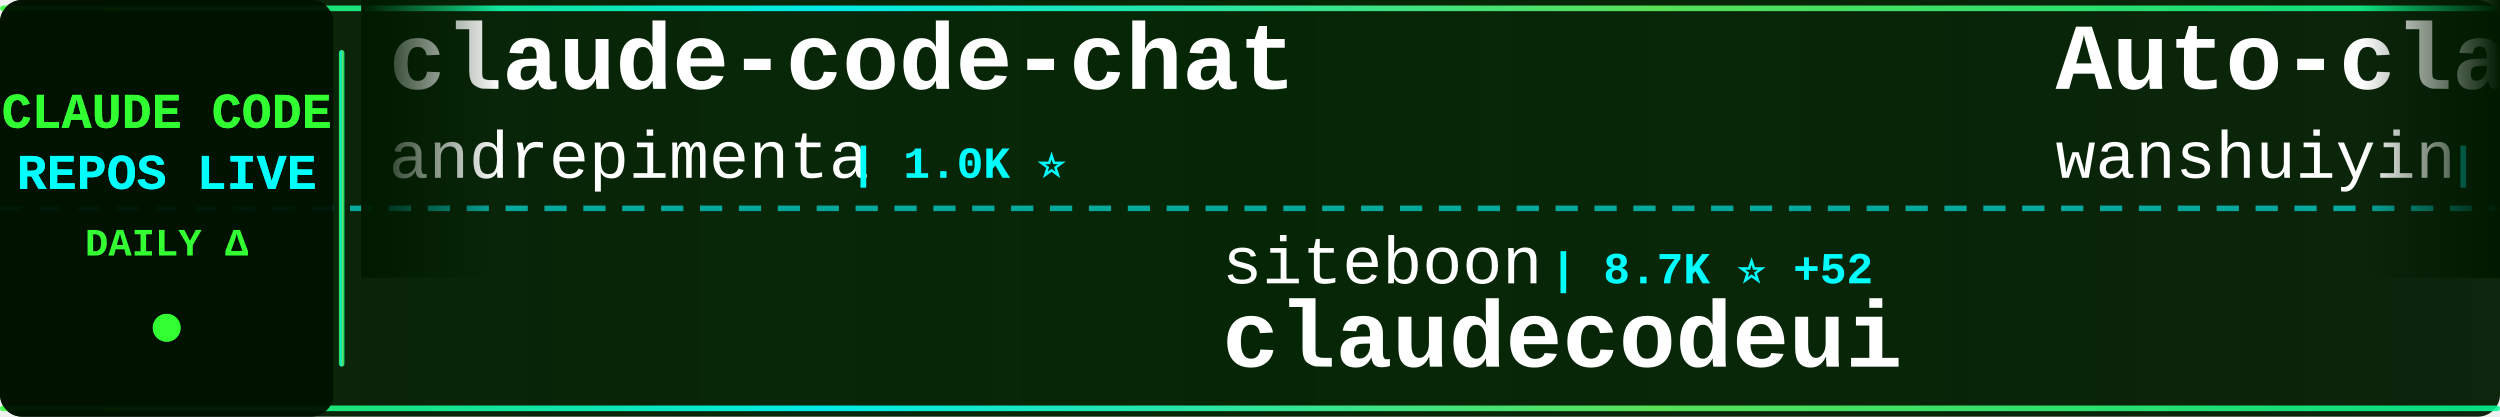
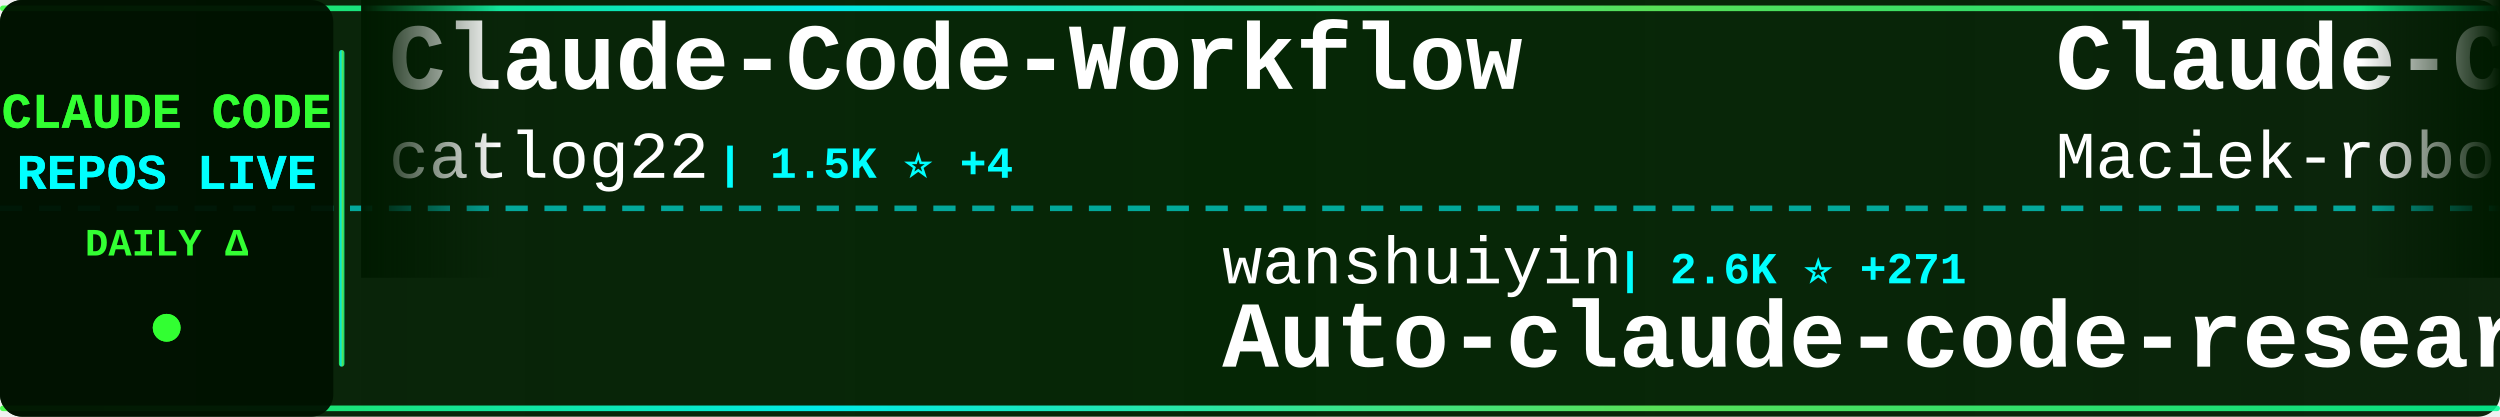
<svg xmlns="http://www.w3.org/2000/svg" width="900" height="150">
  <defs>
    <linearGradient id="tickerBg" x1="0%" y1="0%" x2="100%" y2="0%">
      <stop offset="0%" style="stop-color:#001a00;stop-opacity:0.95" />
      <stop offset="50%" style="stop-color:#002200;stop-opacity:0.98" />
      <stop offset="100%" style="stop-color:#001a00;stop-opacity:0.95" />
    </linearGradient>
    <linearGradient id="borderGrad" x1="0%" y1="0%" x2="100%" y2="0%">
      <stop offset="0%" style="stop-color:#33ff33;stop-opacity:0.85">
        <animate attributeName="stop-opacity" values="0.85;1;0.85" dur="2s" repeatCount="indefinite" />
      </stop>
      <stop offset="33%" style="stop-color:#00ffff;stop-opacity:0.9">
        <animate attributeName="stop-opacity" values="0.9;1;0.9" dur="2.2s" repeatCount="indefinite" />
      </stop>
      <stop offset="66%" style="stop-color:#66ff66;stop-opacity:0.85">
        <animate attributeName="stop-opacity" values="0.85;1;0.85" dur="1.8s" repeatCount="indefinite" />
      </stop>
      <stop offset="100%" style="stop-color:#00ff99;stop-opacity:0.85">
        <animate attributeName="stop-opacity" values="0.85;1;0.85" dur="2s" repeatCount="indefinite" />
      </stop>
    </linearGradient>
    <filter id="textGlow">
      <feGaussianBlur stdDeviation="0.1" result="coloredBlur" />
      <feMerge>
        <feMergeNode in="coloredBlur" />
        <feMergeNode in="SourceGraphic" />
      </feMerge>
    </filter>
    <filter id="metricGlow">
      <feGaussianBlur stdDeviation="0.2" result="coloredBlur" />
      <feMerge>
        <feMergeNode in="coloredBlur" />
        <feMergeNode in="SourceGraphic" />
      </feMerge>
    </filter>
    <linearGradient id="leftFade" x1="0%" y1="0%" x2="100%" y2="0%">
      <stop offset="0%" style="stop-color:#001a00;stop-opacity:1" />
      <stop offset="100%" style="stop-color:#001a00;stop-opacity:0" />
    </linearGradient>
    <linearGradient id="rightFade" x1="0%" y1="0%" x2="100%" y2="0%">
      <stop offset="0%" style="stop-color:#001a00;stop-opacity:0" />
      <stop offset="100%" style="stop-color:#001a00;stop-opacity:1" />
    </linearGradient>
  </defs>
  <rect width="900" height="150" fill="url(#tickerBg)" rx="8" />
  <rect x="0" y="2" width="900" height="2" fill="url(#borderGrad)" rx="1" />
  <rect x="0" y="146" width="900" height="2" fill="url(#borderGrad)" rx="1" />
  <line x1="0" y1="75" x2="900" y2="75" stroke="#00ffff" stroke-width="2" stroke-dasharray="8 6" opacity="0.6" />
  <rect x="0" y="0" width="120" height="150" fill="#001100" opacity="0.95" rx="8" />
  <text x="60" y="46" font-family="'Courier New', monospace" font-size="18" font-weight="bold" fill="#33ff33" text-anchor="middle" filter="url(#textGlow)">
    CLAUDE CODE
  </text>
  <text x="60" y="68" font-family="'Courier New', monospace" font-size="18" font-weight="bold" fill="#00ffff" text-anchor="middle" filter="url(#textGlow)">
    REPOS LIVE
  </text>
  <text x="60" y="92" font-family="'Courier New', monospace" font-size="14" font-weight="bold" fill="#33ff33" text-anchor="middle">
    DAILY Δ
  </text>
  <circle cx="60" cy="118" r="5" fill="#33ff33" filter="url(#metricGlow)">
    <animate attributeName="r" values="4;6;4" dur="1.5s" repeatCount="indefinite" />
    <animate attributeName="opacity" values="0.6;1;0.6" dur="1.5s" repeatCount="indefinite" />
  </circle>
  <rect x="122" y="18" width="2" height="114" fill="url(#borderGrad)" rx="1" />
  <clipPath id="tickerClip">
    <rect x="130" y="0" width="770" height="150" />
  </clipPath>
  <g clip-path="url(#tickerClip)">
    <g id="tickerItems">
      <animateTransform attributeName="transform" attributeType="XML" type="translate" from="0 0" to="-3000 0" dur="54s" repeatCount="indefinite" />
      <g transform="translate(0, 0)">
-         <text x="140" y="32" font-family="'Courier New', monospace" font-size="34" font-weight="bold" fill="#ffffff">claude-code-chat</text>
-         <text x="140" y="64" font-family="'Courier New', monospace" font-size="24" font-weight="normal" fill="#ffffff" opacity="1.0">andrepimenta</text>
-         <text x="306" y="64" font-family="'Courier New', monospace" font-size="16" font-weight="bold" fill="#00ffff"> | 1.0K ⭐</text>
+         <text x="140" y="32" font-family="'Courier New', monospace" font-size="34" font-weight="bold" fill="#ffffff">Claude-Code-Workflow</text>
+         <text x="140" y="64" font-family="'Courier New', monospace" font-size="24" font-weight="normal" fill="#ffffff" opacity="1.0">catlog22</text>
+         <text x="258" y="64" font-family="'Courier New', monospace" font-size="16" font-weight="bold" fill="#00ffff"> | 1.5K ⭐ +4</text>
      </g>
      <g transform="translate(300, 0)">
-         <text x="140" y="102" font-family="'Courier New', monospace" font-size="24" font-weight="normal" fill="#ffffff" opacity="1.0">siteboon</text>
-         <text x="258" y="102" font-family="'Courier New', monospace" font-size="16" font-weight="bold" fill="#00ffff"> | 8.7K ⭐ +52</text>
-         <text x="140" y="132" font-family="'Courier New', monospace" font-size="34" font-weight="bold" fill="#ffffff">claudecodeui</text>
+         <text x="140" y="102" font-family="'Courier New', monospace" font-size="24" font-weight="normal" fill="#ffffff" opacity="1.0">wanshuiyin</text>
+         <text x="282" y="102" font-family="'Courier New', monospace" font-size="16" font-weight="bold" fill="#00ffff"> | 2.6K ⭐ +271</text>
+         <text x="140" y="132" font-family="'Courier New', monospace" font-size="34" font-weight="bold" fill="#ffffff">Auto-claude-code-researc...</text>
      </g>
      <g transform="translate(600, 0)">
-         <text x="140" y="32" font-family="'Courier New', monospace" font-size="34" font-weight="bold" fill="#ffffff">Auto-claude-code-researc...</text>
-         <text x="140" y="64" font-family="'Courier New', monospace" font-size="24" font-weight="normal" fill="#ffffff" opacity="1.0">wanshuiyin</text>
-         <text x="282" y="64" font-family="'Courier New', monospace" font-size="16" font-weight="bold" fill="#00ffff"> | 2.6K ⭐ +284</text>
+         <text x="140" y="32" font-family="'Courier New', monospace" font-size="34" font-weight="bold" fill="#ffffff">Claude-Code-Usage-Monito...</text>
+         <text x="140" y="64" font-family="'Courier New', monospace" font-size="24" font-weight="normal" fill="#ffffff" opacity="1.0">Maciek-roboblog</text>
+         <text x="342" y="64" font-family="'Courier New', monospace" font-size="16" font-weight="bold" fill="#00ffff"> | 7.0K ⭐ +24</text>
      </g>
      <g transform="translate(900, 0)">
-         <text x="140" y="102" font-family="'Courier New', monospace" font-size="24" font-weight="normal" fill="#ffffff" opacity="1.0">daymade</text>
-         <text x="246" y="102" font-family="'Courier New', monospace" font-size="16" font-weight="bold" fill="#00ffff"> | 689 ⭐ +15</text>
-         <text x="140" y="132" font-family="'Courier New', monospace" font-size="34" font-weight="bold" fill="#ffffff">claude-code-skills</text>
+         <text x="140" y="102" font-family="'Courier New', monospace" font-size="24" font-weight="normal" fill="#ffffff" opacity="1.0">darcyegb</text>
+         <text x="258" y="102" font-family="'Courier New', monospace" font-size="16" font-weight="bold" fill="#00ffff"> | 608 ⭐ +4</text>
+         <text x="140" y="132" font-family="'Courier New', monospace" font-size="34" font-weight="bold" fill="#ffffff">ClaudeCodeAgents</text>
      </g>
      <g transform="translate(1200, 0)">
-         <text x="140" y="32" font-family="'Courier New', monospace" font-size="34" font-weight="bold" fill="#ffffff">awesome-claude-code-plug...</text>
-         <text x="140" y="64" font-family="'Courier New', monospace" font-size="24" font-weight="normal" fill="#ffffff" opacity="1.0">ccplugins</text>
-         <text x="270" y="64" font-family="'Courier New', monospace" font-size="16" font-weight="bold" fill="#00ffff"> | 636 ⭐ +1</text>
+         <text x="140" y="32" font-family="'Courier New', monospace" font-size="34" font-weight="bold" fill="#ffffff">claude-code-tools</text>
+         <text x="140" y="64" font-family="'Courier New', monospace" font-size="24" font-weight="normal" fill="#ffffff" opacity="1.0">pchalasani</text>
+         <text x="282" y="64" font-family="'Courier New', monospace" font-size="16" font-weight="bold" fill="#00ffff"> | 1.6K ⭐ +4</text>
      </g>
      <g transform="translate(1500, 0)">
        <text x="140" y="102" font-family="'Courier New', monospace" font-size="24" font-weight="normal" fill="#ffffff" opacity="1.0">Njengah</text>
-         <text x="246" y="102" font-family="'Courier New', monospace" font-size="16" font-weight="bold" fill="#00ffff"> | 1.5K ⭐ +5</text>
+         <text x="246" y="102" font-family="'Courier New', monospace" font-size="16" font-weight="bold" fill="#00ffff"> | 1.5K ⭐ +2</text>
        <text x="140" y="132" font-family="'Courier New', monospace" font-size="34" font-weight="bold" fill="#ffffff">claude-code-cheat-sheet</text>
      </g>
      <g transform="translate(1800, 0)">
-         <text x="140" y="32" font-family="'Courier New', monospace" font-size="34" font-weight="bold" fill="#ffffff">claude-code-config</text>
-         <text x="140" y="64" font-family="'Courier New', monospace" font-size="24" font-weight="normal" fill="#ffffff" opacity="1.0">jarrodwatts</text>
-         <text x="294" y="64" font-family="'Courier New', monospace" font-size="16" font-weight="bold" fill="#00ffff"> | 981 ⭐ +1</text>
+         <text x="140" y="32" font-family="'Courier New', monospace" font-size="34" font-weight="bold" fill="#ffffff">opcode</text>
+         <text x="140" y="64" font-family="'Courier New', monospace" font-size="24" font-weight="normal" fill="#ffffff" opacity="1.0">winfunc</text>
+         <text x="246" y="64" font-family="'Courier New', monospace" font-size="16" font-weight="bold" fill="#00ffff"> | 21.0K ⭐ +27</text>
      </g>
      <g transform="translate(2100, 0)">
-         <text x="140" y="102" font-family="'Courier New', monospace" font-size="24" font-weight="normal" fill="#ffffff" opacity="1.0">wshobson</text>
-         <text x="258" y="102" font-family="'Courier New', monospace" font-size="16" font-weight="bold" fill="#00ffff"> | 31.7K ⭐ +116</text>
-         <text x="140" y="132" font-family="'Courier New', monospace" font-size="34" font-weight="bold" fill="#ffffff">agents</text>
+         <text x="140" y="102" font-family="'Courier New', monospace" font-size="24" font-weight="normal" fill="#ffffff" opacity="1.0">shanraisshan</text>
+         <text x="306" y="102" font-family="'Courier New', monospace" font-size="16" font-weight="bold" fill="#00ffff"> | 19.0K ⭐ +435</text>
+         <text x="140" y="132" font-family="'Courier New', monospace" font-size="34" font-weight="bold" fill="#ffffff">claude-code-best-practic...</text>
      </g>
      <g transform="translate(2400, 0)">
-         <text x="140" y="32" font-family="'Courier New', monospace" font-size="34" font-weight="bold" fill="#ffffff">claude-code-tools</text>
-         <text x="140" y="64" font-family="'Courier New', monospace" font-size="24" font-weight="normal" fill="#ffffff" opacity="1.0">pchalasani</text>
-         <text x="282" y="64" font-family="'Courier New', monospace" font-size="16" font-weight="bold" fill="#00ffff"> | 1.6K ⭐ +2</text>
+         <text x="140" y="32" font-family="'Courier New', monospace" font-size="34" font-weight="bold" fill="#ffffff">awesome-claude-skills</text>
+         <text x="140" y="64" font-family="'Courier New', monospace" font-size="24" font-weight="normal" fill="#ffffff" opacity="1.0">ComposioHQ</text>
+         <text x="282" y="64" font-family="'Courier New', monospace" font-size="16" font-weight="bold" fill="#00ffff"> | 46.1K ⭐ +401</text>
      </g>
      <g transform="translate(2700, 0)">
-         <text x="140" y="102" font-family="'Courier New', monospace" font-size="24" font-weight="normal" fill="#ffffff" opacity="1.0">trailofbits</text>
-         <text x="294" y="102" font-family="'Courier New', monospace" font-size="16" font-weight="bold" fill="#00ffff"> | 1.6K ⭐ +5</text>
-         <text x="140" y="132" font-family="'Courier New', monospace" font-size="34" font-weight="bold" fill="#ffffff">claude-code-config</text>
+         <text x="140" y="102" font-family="'Courier New', monospace" font-size="24" font-weight="normal" fill="#ffffff" opacity="1.0">JessyTsui</text>
+         <text x="270" y="102" font-family="'Courier New', monospace" font-size="16" font-weight="bold" fill="#00ffff"> | 1.2K ⭐ +2</text>
+         <text x="140" y="132" font-family="'Courier New', monospace" font-size="34" font-weight="bold" fill="#ffffff">Claude-Code-Remote</text>
      </g>
      <g transform="translate(3000, 0)">
-         <text x="140" y="32" font-family="'Courier New', monospace" font-size="34" font-weight="bold" fill="#ffffff">claude-code-chat</text>
-         <text x="140" y="64" font-family="'Courier New', monospace" font-size="24" font-weight="normal" fill="#ffffff" opacity="1.0">andrepimenta</text>
-         <text x="306" y="64" font-family="'Courier New', monospace" font-size="16" font-weight="bold" fill="#00ffff"> | 1.0K ⭐</text>
+         <text x="140" y="32" font-family="'Courier New', monospace" font-size="34" font-weight="bold" fill="#ffffff">Claude-Code-Workflow</text>
+         <text x="140" y="64" font-family="'Courier New', monospace" font-size="24" font-weight="normal" fill="#ffffff" opacity="1.0">catlog22</text>
+         <text x="258" y="64" font-family="'Courier New', monospace" font-size="16" font-weight="bold" fill="#00ffff"> | 1.5K ⭐ +4</text>
      </g>
      <g transform="translate(3300, 0)">
-         <text x="140" y="102" font-family="'Courier New', monospace" font-size="24" font-weight="normal" fill="#ffffff" opacity="1.0">siteboon</text>
-         <text x="258" y="102" font-family="'Courier New', monospace" font-size="16" font-weight="bold" fill="#00ffff"> | 8.7K ⭐ +52</text>
-         <text x="140" y="132" font-family="'Courier New', monospace" font-size="34" font-weight="bold" fill="#ffffff">claudecodeui</text>
+         <text x="140" y="102" font-family="'Courier New', monospace" font-size="24" font-weight="normal" fill="#ffffff" opacity="1.0">wanshuiyin</text>
+         <text x="282" y="102" font-family="'Courier New', monospace" font-size="16" font-weight="bold" fill="#00ffff"> | 2.6K ⭐ +271</text>
+         <text x="140" y="132" font-family="'Courier New', monospace" font-size="34" font-weight="bold" fill="#ffffff">Auto-claude-code-researc...</text>
      </g>
      <g transform="translate(3600, 0)">
-         <text x="140" y="32" font-family="'Courier New', monospace" font-size="34" font-weight="bold" fill="#ffffff">Auto-claude-code-researc...</text>
-         <text x="140" y="64" font-family="'Courier New', monospace" font-size="24" font-weight="normal" fill="#ffffff" opacity="1.0">wanshuiyin</text>
-         <text x="282" y="64" font-family="'Courier New', monospace" font-size="16" font-weight="bold" fill="#00ffff"> | 2.6K ⭐ +284</text>
+         <text x="140" y="32" font-family="'Courier New', monospace" font-size="34" font-weight="bold" fill="#ffffff">Claude-Code-Usage-Monito...</text>
+         <text x="140" y="64" font-family="'Courier New', monospace" font-size="24" font-weight="normal" fill="#ffffff" opacity="1.0">Maciek-roboblog</text>
+         <text x="342" y="64" font-family="'Courier New', monospace" font-size="16" font-weight="bold" fill="#00ffff"> | 7.0K ⭐ +24</text>
      </g>
      <g transform="translate(3900, 0)">
-         <text x="140" y="102" font-family="'Courier New', monospace" font-size="24" font-weight="normal" fill="#ffffff" opacity="1.0">daymade</text>
-         <text x="246" y="102" font-family="'Courier New', monospace" font-size="16" font-weight="bold" fill="#00ffff"> | 689 ⭐ +15</text>
-         <text x="140" y="132" font-family="'Courier New', monospace" font-size="34" font-weight="bold" fill="#ffffff">claude-code-skills</text>
+         <text x="140" y="102" font-family="'Courier New', monospace" font-size="24" font-weight="normal" fill="#ffffff" opacity="1.0">darcyegb</text>
+         <text x="258" y="102" font-family="'Courier New', monospace" font-size="16" font-weight="bold" fill="#00ffff"> | 608 ⭐ +4</text>
+         <text x="140" y="132" font-family="'Courier New', monospace" font-size="34" font-weight="bold" fill="#ffffff">ClaudeCodeAgents</text>
      </g>
    </g>
  </g>
  <rect x="130" y="0" width="50" height="100" fill="url(#leftFade)" />
  <rect x="850" y="0" width="50" height="100" fill="url(#rightFade)" />
</svg>
